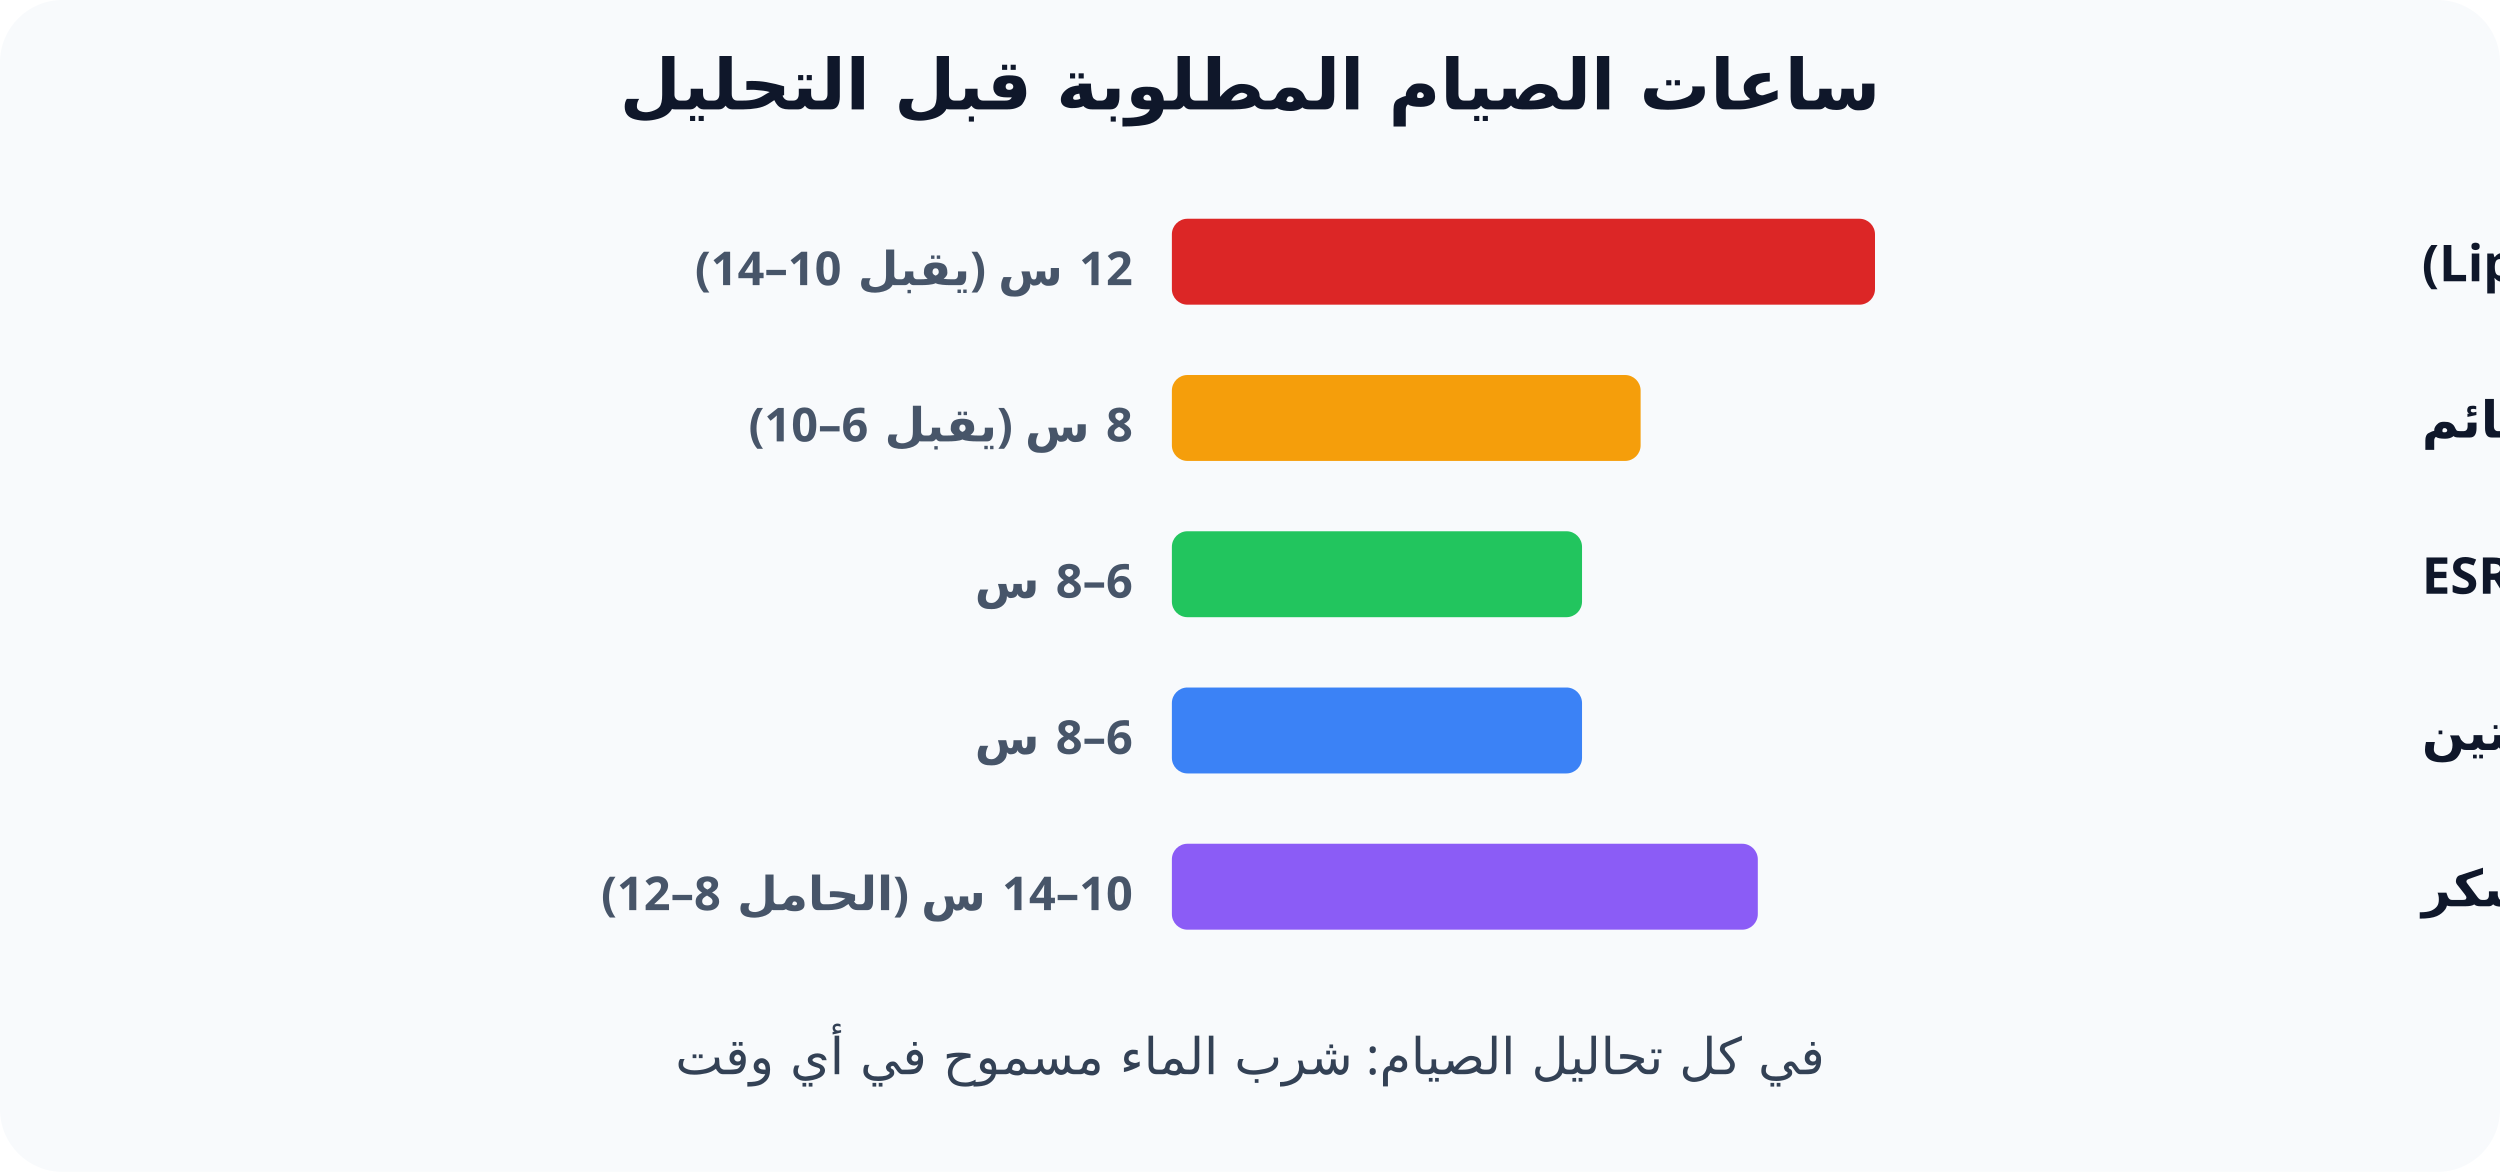
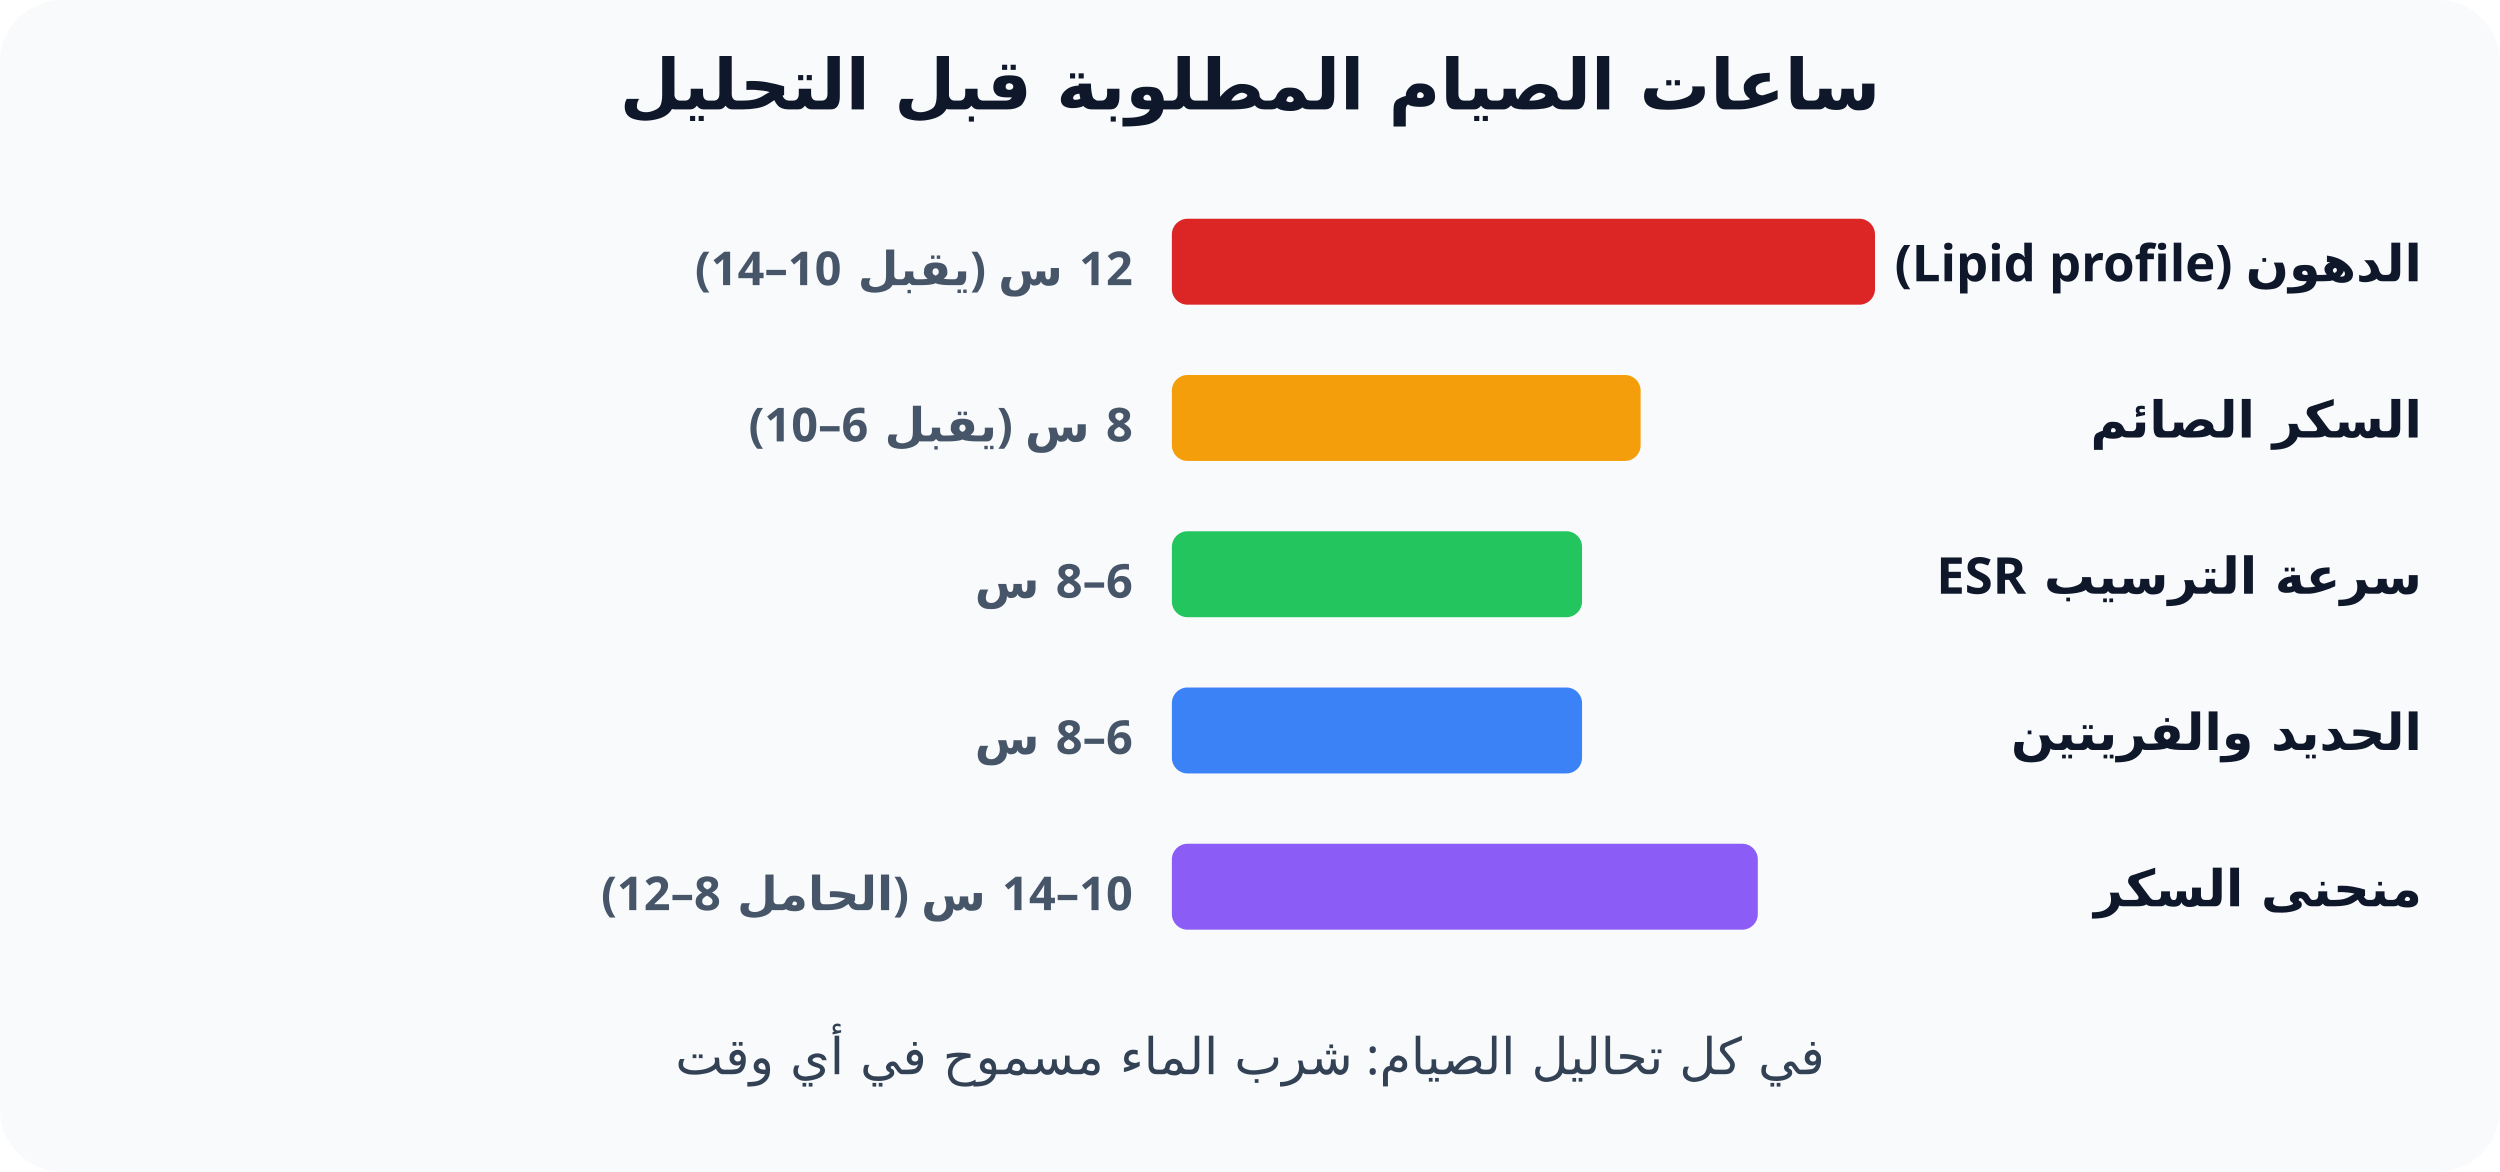
<svg xmlns="http://www.w3.org/2000/svg" viewBox="0 0 640 300" font-family="Cairo, Tahoma, sans-serif" direction="rtl">
  <rect width="640" height="300" rx="16" fill="#f8fafc" />
  <text x="320" y="28" text-anchor="middle" font-size="18" font-weight="800" fill="#0f172a">ساعات الصيام المطلوبة قبل التحليل</text>
  <g font-size="13" font-weight="700">
-     <text x="620" y="72" text-anchor="end" fill="#0f172a">الدهون (Lipid profile)</text>
+     <text x="620" y="72" text-anchor="start" fill="#0f172a">الدهون (Lipid profile)</text>
    <rect x="300" y="56" width="180" height="22" rx="4" fill="#dc2626" />
    <text x="290" y="73" fill="#475569" font-size="12">12 س (يقبل 10–14)</text>
-     <text x="620" y="112" text-anchor="end" fill="#0f172a">السكر الصائم</text>
+     <text x="620" y="112" text-anchor="start" fill="#0f172a">السكر الصائم</text>
    <rect x="300" y="96" width="120" height="22" rx="4" fill="#f59e0b" />
    <text x="290" y="113" fill="#475569" font-size="12">8 س (يقبل 6–10)</text>
-     <text x="620" y="152" text-anchor="end" fill="#0f172a">سرعة الترسيب ESR</text>
+     <text x="620" y="152" text-anchor="start" fill="#0f172a">سرعة الترسيب ESR</text>
    <rect x="300" y="136" width="105" height="22" rx="4" fill="#22c55e" />
    <text x="290" y="153" fill="#475569" font-size="12">6–8 س</text>
-     <text x="620" y="192" text-anchor="end" fill="#0f172a">الحديد والفريتين</text>
+     <text x="620" y="192" text-anchor="start" fill="#0f172a">الحديد والفريتين</text>
    <rect x="300" y="176" width="105" height="22" rx="4" fill="#3b82f6" />
    <text x="290" y="193" fill="#475569" font-size="12">6–8 س</text>
-     <text x="620" y="232" text-anchor="end" fill="#0f172a">منحنى السكر</text>
+     <text x="620" y="232" text-anchor="start" fill="#0f172a">منحنى السكر</text>
    <rect x="300" y="216" width="150" height="22" rx="4" fill="#8b5cf6" />
    <text x="290" y="233" fill="#475569" font-size="12">10–14 س (الحامل 8–12)</text>
  </g>
  <text x="320" y="275" text-anchor="middle" font-size="13" fill="#334155">في كل تحاليل الصيام: شرب الماء مسموح في أي وقت</text>
</svg>
